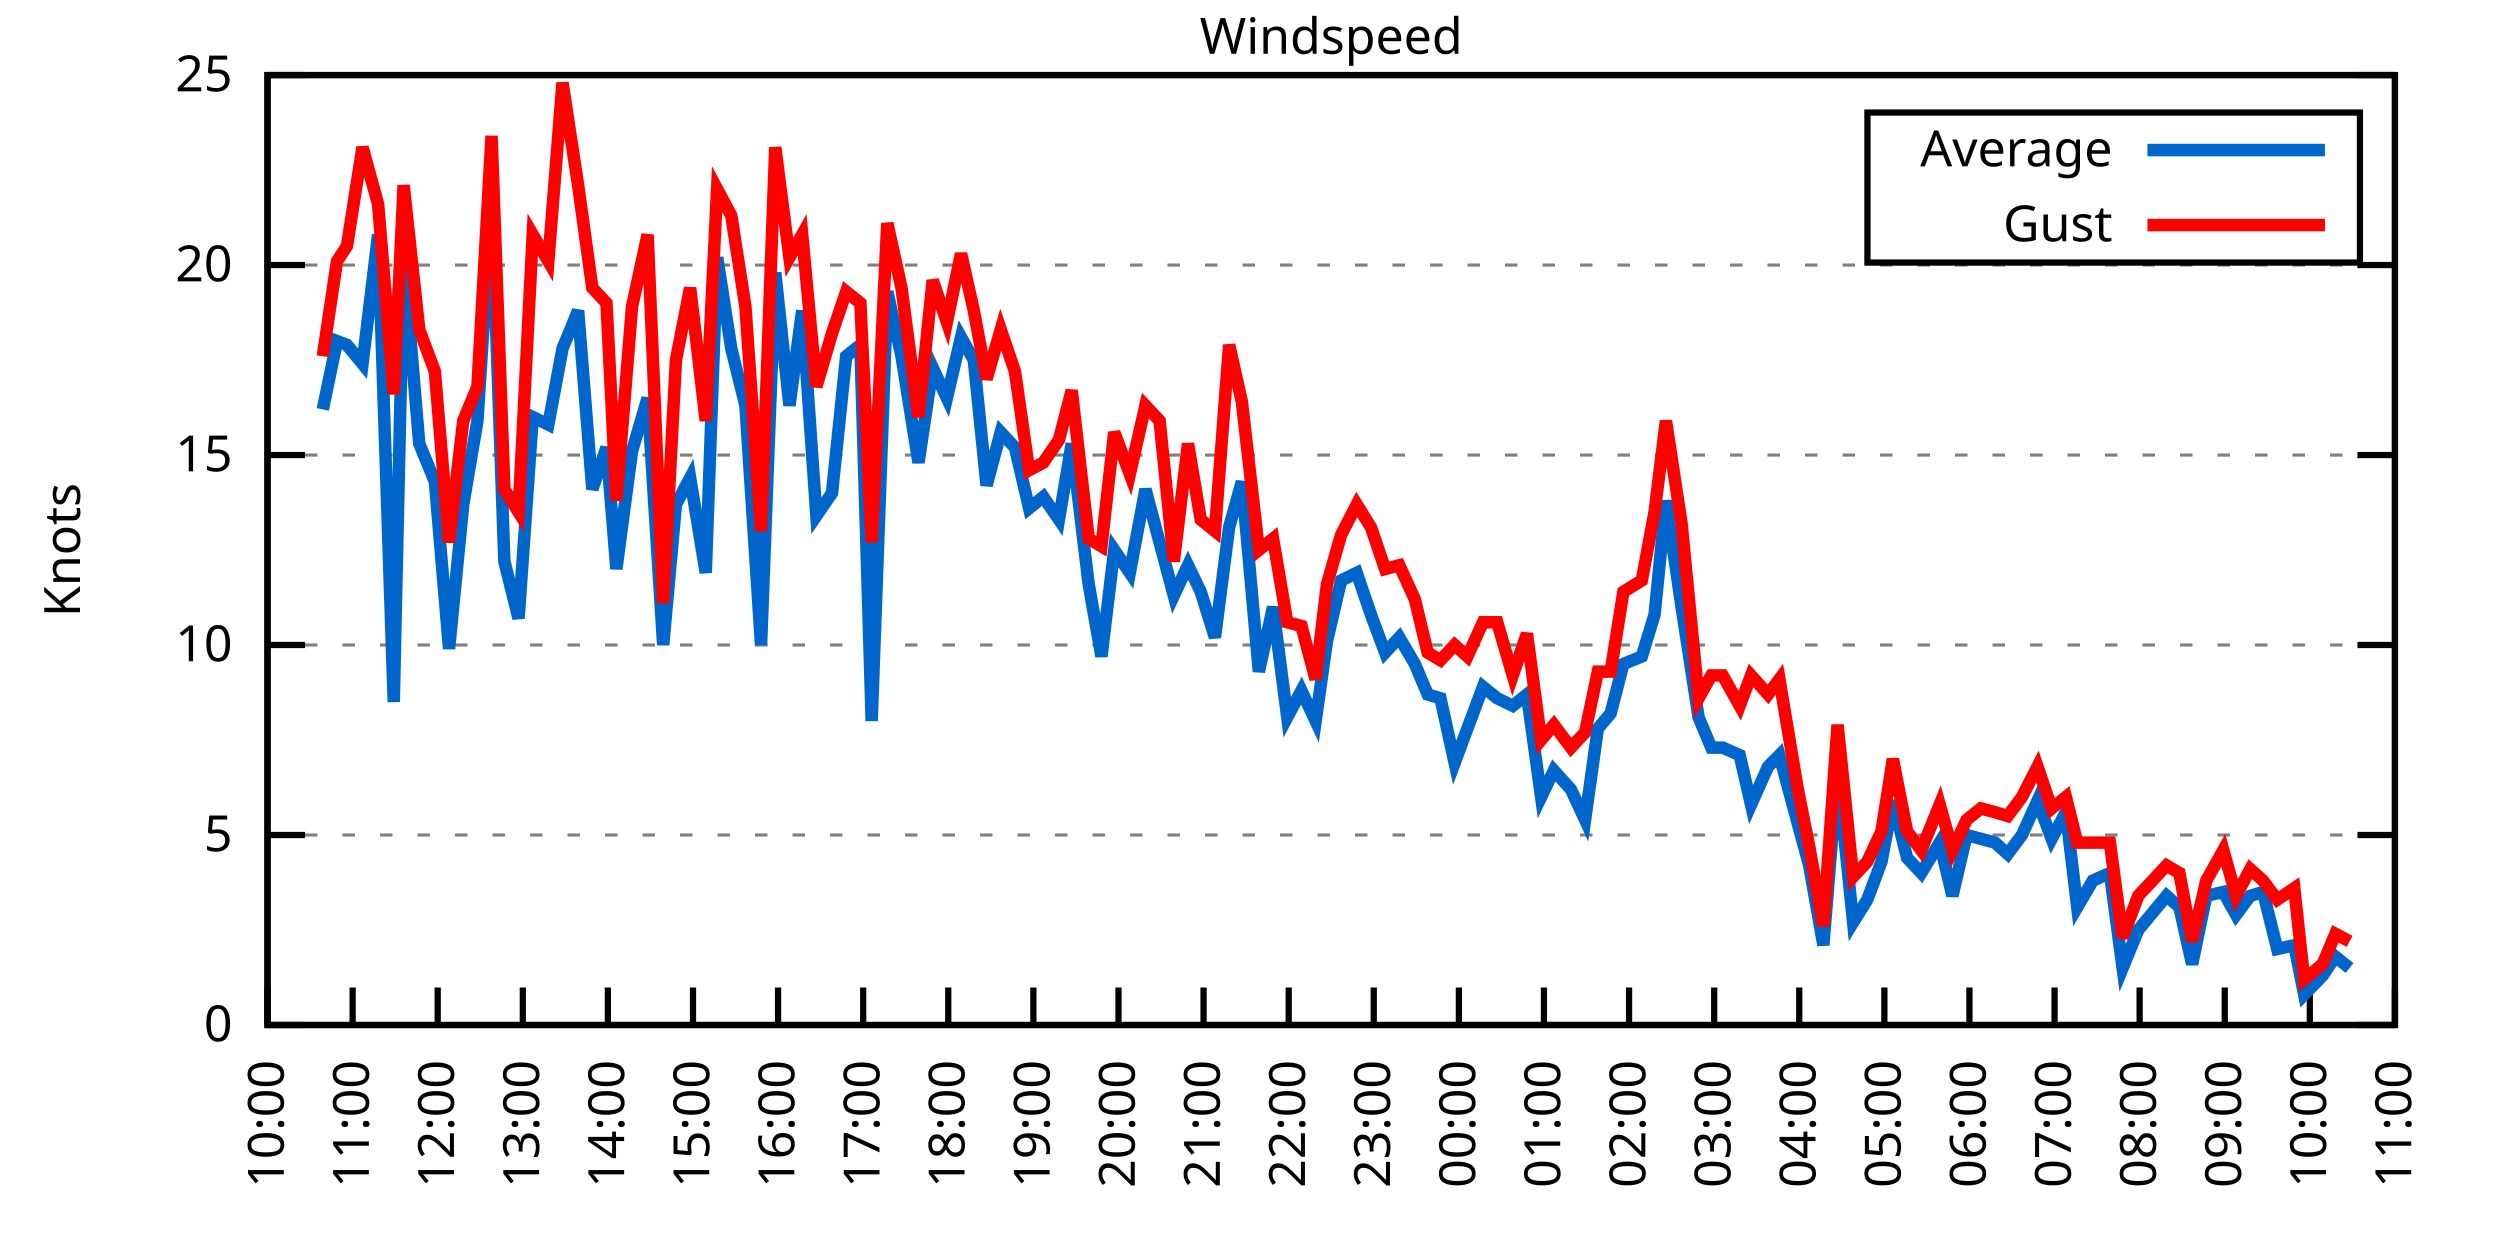
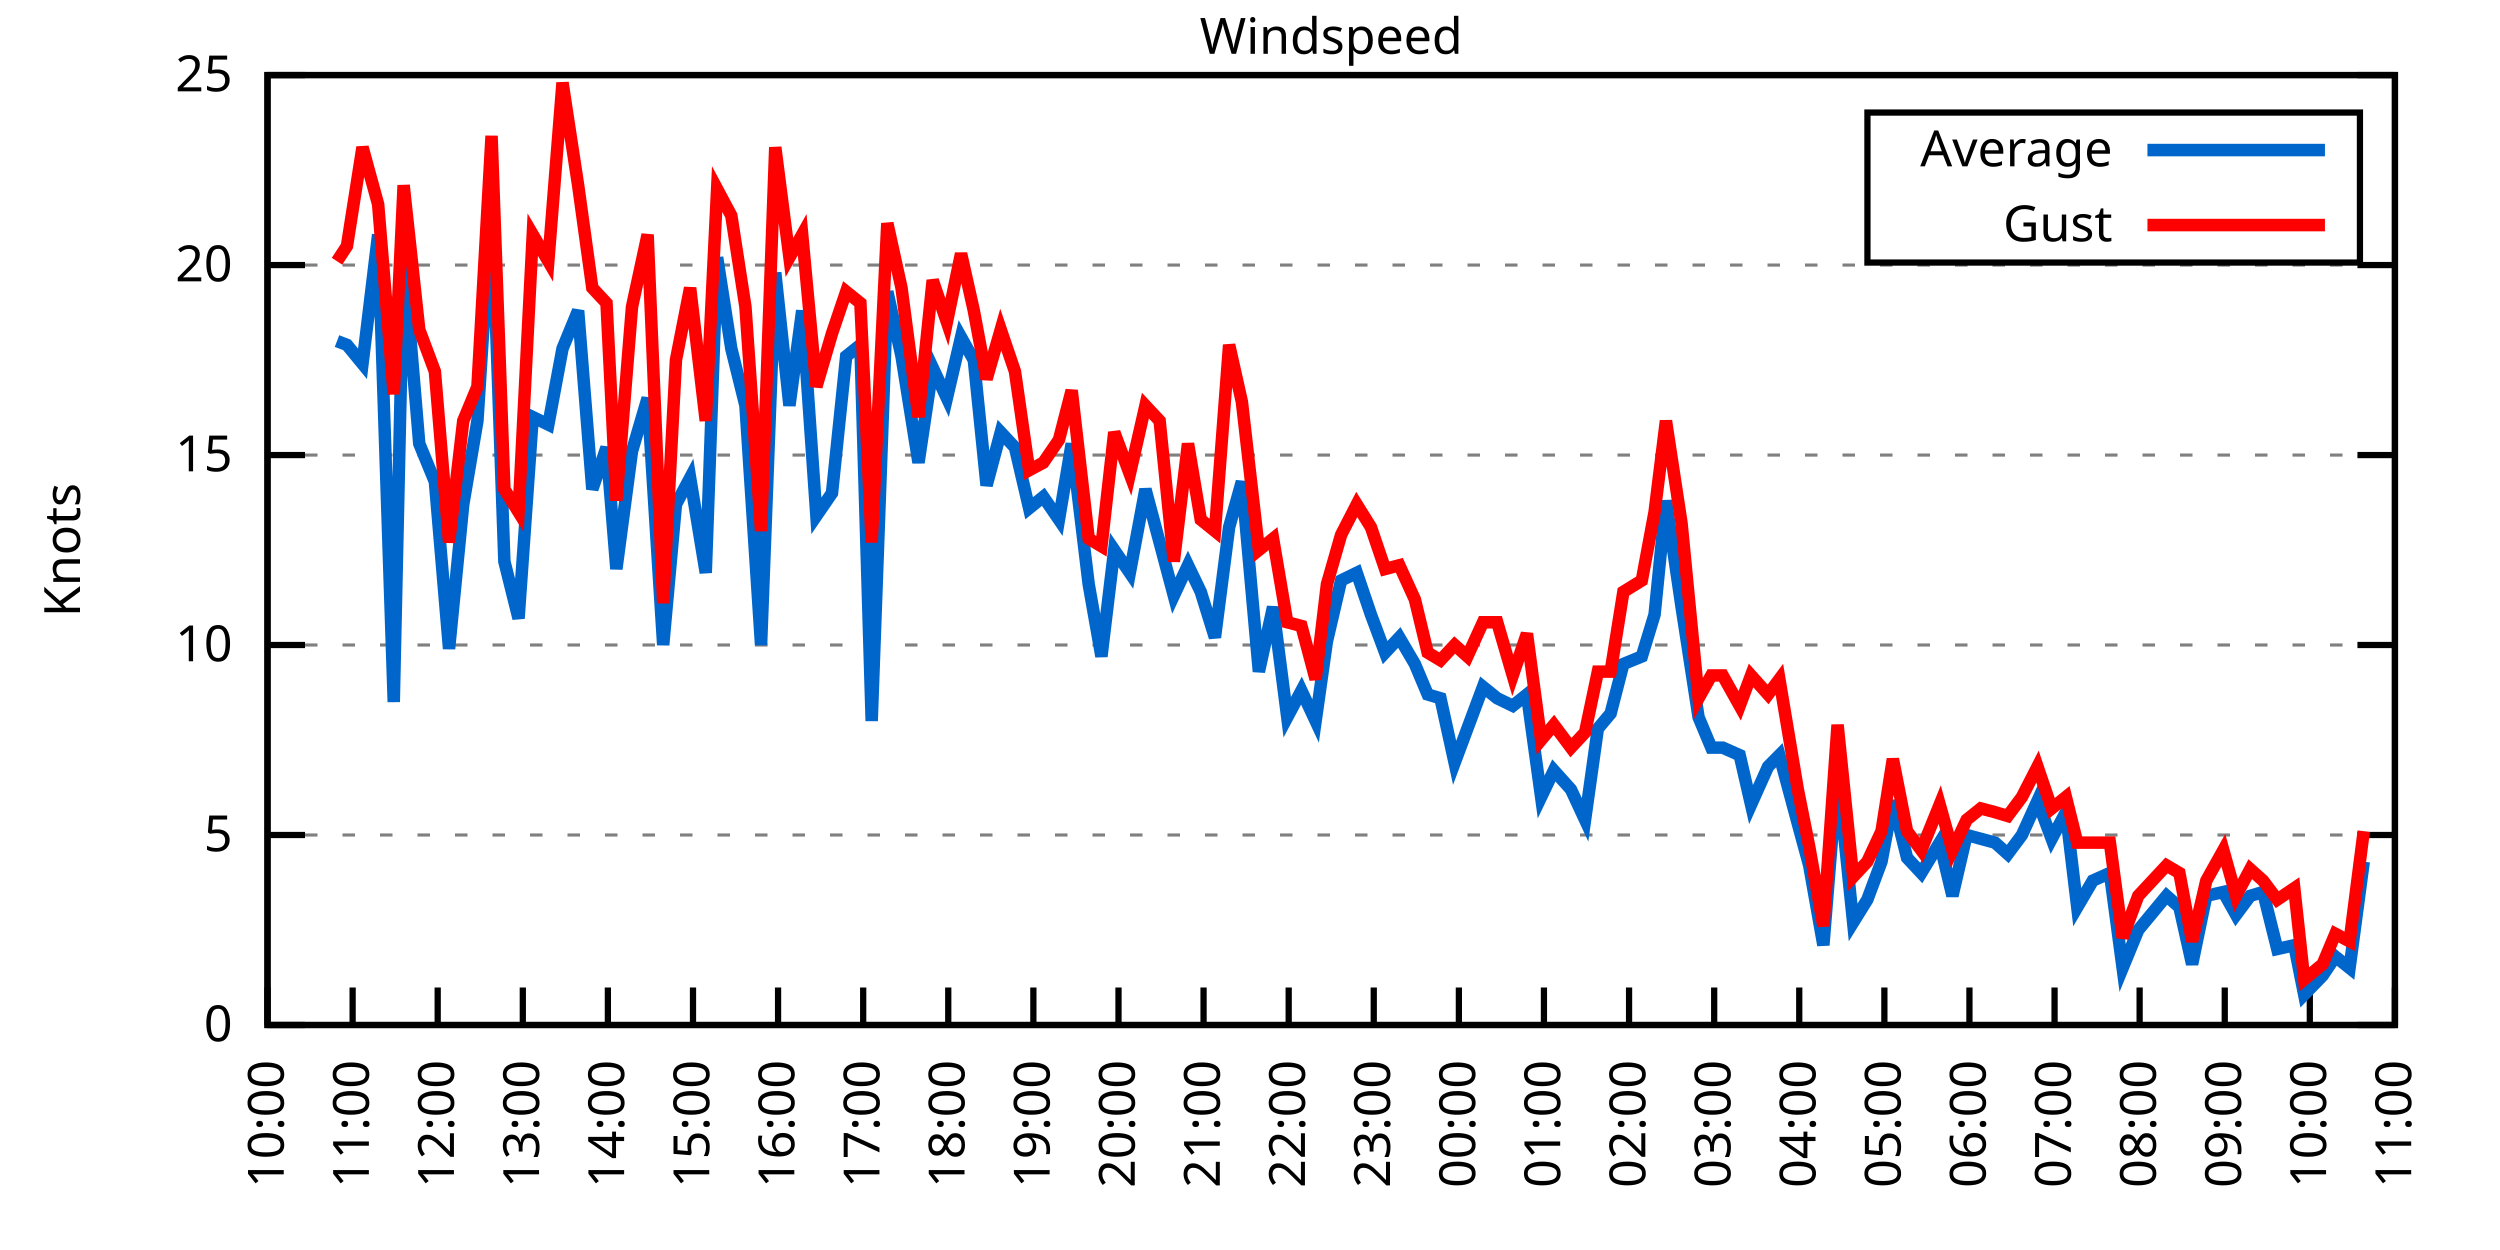
<svg xmlns="http://www.w3.org/2000/svg" xmlns:xlink="http://www.w3.org/1999/xlink" width="400" height="200" viewBox="0 0 400 200">
  <g id="gnuplot_canvas">
    <rect x="0" y="0" width="400" height="200" fill="none" />
    <defs>
      <circle id="gpDot" r="0.5" stroke-width="0.5" stroke="currentColor" />
      <path id="gpPt0" stroke-width="0.333" stroke="currentColor" d="M-1,0 h2 M0,-1 v2" />
      <path id="gpPt1" stroke-width="0.333" stroke="currentColor" d="M-1,-1 L1,1 M1,-1 L-1,1" />
      <path id="gpPt2" stroke-width="0.333" stroke="currentColor" d="M-1,0 L1,0 M0,-1 L0,1 M-1,-1 L1,1 M-1,1 L1,-1" />
      <rect id="gpPt3" stroke-width="0.333" stroke="currentColor" x="-1" y="-1" width="2" height="2" />
      <rect id="gpPt4" stroke-width="0.333" stroke="currentColor" fill="currentColor" x="-1" y="-1" width="2" height="2" />
      <circle id="gpPt5" stroke-width="0.333" stroke="currentColor" cx="0" cy="0" r="1" />
      <use xlink:href="#gpPt5" id="gpPt6" fill="currentColor" stroke="none" />
      <path id="gpPt7" stroke-width="0.333" stroke="currentColor" d="M0,-1.33 L-1.33,0.67 L1.33,0.67 z" />
      <use xlink:href="#gpPt7" id="gpPt8" fill="currentColor" stroke="none" />
      <use xlink:href="#gpPt7" id="gpPt9" stroke="currentColor" transform="rotate(180)" />
      <use xlink:href="#gpPt9" id="gpPt10" fill="currentColor" stroke="none" />
      <use xlink:href="#gpPt3" id="gpPt11" stroke="currentColor" transform="rotate(45)" />
      <use xlink:href="#gpPt11" id="gpPt12" fill="currentColor" stroke="none" />
      <path id="gpPt13" stroke-width="0.333" stroke="currentColor" d="M0,1.330 L1.265,0.411 L0.782,-1.067 L-0.782,-1.076 L-1.265,0.411 z" />
      <use xlink:href="#gpPt13" id="gpPt14" fill="currentColor" stroke="none" />
      <filter id="textbox" filterUnits="objectBoundingBox" x="0" y="0" height="1" width="1">
        <feFlood flood-color="white" flood-opacity="1" result="bgnd" />
        <feComposite in="SourceGraphic" in2="bgnd" operator="atop" />
      </filter>
      <filter id="greybox" filterUnits="objectBoundingBox" x="0" y="0" height="1" width="1">
        <feFlood flood-color="lightgrey" flood-opacity="1" result="grey" />
        <feComposite in="SourceGraphic" in2="grey" operator="atop" />
      </filter>
    </defs>
    <g fill="none" color="white" stroke="currentColor" stroke-width="1.00" stroke-linecap="butt" stroke-linejoin="miter">
</g>
    <g fill="none" color="black" stroke="currentColor" stroke-width="1.00" stroke-linecap="butt" stroke-linejoin="miter">
      <g stroke="none" shape-rendering="crispEdges">
        <polygon fill="rgb(255, 255, 255)" points="42.80,164.00 383.18,164.00 383.18,12.02 42.80,12.02 " />
      </g>
    </g>
    <g fill="none" color="black" stroke="currentColor" stroke-width="1.00" stroke-linecap="butt" stroke-linejoin="miter">
</g>
    <g fill="none" color="black" stroke="black" stroke-width="0.50" stroke-linecap="butt" stroke-linejoin="miter">
</g>
    <g fill="none" color="gray" stroke="currentColor" stroke-width="0.50" stroke-linecap="butt" stroke-linejoin="miter">
      <path stroke="gray" stroke-dasharray="2,4" class="gridline" d="M42.80,164.00 L383.19,164.00  " />
    </g>
    <g fill="none" color="gray" stroke="gray" stroke-width="1.00" stroke-linecap="butt" stroke-linejoin="miter">
</g>
    <g fill="none" color="black" stroke="currentColor" stroke-width="1.00" stroke-linecap="butt" stroke-linejoin="miter">
      <path stroke="black" d="M42.80,164.00 L48.80,164.00 M383.19,164.00 L377.19,164.00  " />
      <g transform="translate(37.20,166.60)" stroke="none" fill="black" font-family="Sans" font-size="8.00" text-anchor="end">
        <text>
          <tspan font-family="Sans"> 0</tspan>
        </text>
      </g>
    </g>
    <g fill="none" color="black" stroke="currentColor" stroke-width="1.00" stroke-linecap="butt" stroke-linejoin="miter">
</g>
    <g fill="none" color="black" stroke="black" stroke-width="0.50" stroke-linecap="butt" stroke-linejoin="miter">
</g>
    <g fill="none" color="gray" stroke="currentColor" stroke-width="0.50" stroke-linecap="butt" stroke-linejoin="miter">
      <path stroke="gray" stroke-dasharray="2,4" class="gridline" d="M42.80,133.60 L383.19,133.60  " />
    </g>
    <g fill="none" color="gray" stroke="gray" stroke-width="1.00" stroke-linecap="butt" stroke-linejoin="miter">
</g>
    <g fill="none" color="black" stroke="currentColor" stroke-width="1.00" stroke-linecap="butt" stroke-linejoin="miter">
      <path stroke="black" d="M42.80,133.60 L48.80,133.60 M383.19,133.60 L377.19,133.60  " />
      <g transform="translate(37.20,136.20)" stroke="none" fill="black" font-family="Sans" font-size="8.00" text-anchor="end">
        <text>
          <tspan font-family="Sans"> 5</tspan>
        </text>
      </g>
    </g>
    <g fill="none" color="black" stroke="currentColor" stroke-width="1.00" stroke-linecap="butt" stroke-linejoin="miter">
</g>
    <g fill="none" color="black" stroke="black" stroke-width="0.50" stroke-linecap="butt" stroke-linejoin="miter">
</g>
    <g fill="none" color="gray" stroke="currentColor" stroke-width="0.50" stroke-linecap="butt" stroke-linejoin="miter">
      <path stroke="gray" stroke-dasharray="2,4" class="gridline" d="M42.80,103.20 L383.19,103.20  " />
    </g>
    <g fill="none" color="gray" stroke="gray" stroke-width="1.00" stroke-linecap="butt" stroke-linejoin="miter">
</g>
    <g fill="none" color="black" stroke="currentColor" stroke-width="1.00" stroke-linecap="butt" stroke-linejoin="miter">
      <path stroke="black" d="M42.80,103.20 L48.80,103.20 M383.19,103.20 L377.19,103.20  " />
      <g transform="translate(37.20,105.80)" stroke="none" fill="black" font-family="Sans" font-size="8.00" text-anchor="end">
        <text>
          <tspan font-family="Sans"> 10</tspan>
        </text>
      </g>
    </g>
    <g fill="none" color="black" stroke="currentColor" stroke-width="1.00" stroke-linecap="butt" stroke-linejoin="miter">
</g>
    <g fill="none" color="black" stroke="black" stroke-width="0.50" stroke-linecap="butt" stroke-linejoin="miter">
</g>
    <g fill="none" color="gray" stroke="currentColor" stroke-width="0.50" stroke-linecap="butt" stroke-linejoin="miter">
      <path stroke="gray" stroke-dasharray="2,4" class="gridline" d="M42.80,72.81 L383.19,72.81  " />
    </g>
    <g fill="none" color="gray" stroke="gray" stroke-width="1.00" stroke-linecap="butt" stroke-linejoin="miter">
</g>
    <g fill="none" color="black" stroke="currentColor" stroke-width="1.00" stroke-linecap="butt" stroke-linejoin="miter">
      <path stroke="black" d="M42.80,72.81 L48.80,72.81 M383.19,72.81 L377.19,72.81  " />
      <g transform="translate(37.20,75.41)" stroke="none" fill="black" font-family="Sans" font-size="8.00" text-anchor="end">
        <text>
          <tspan font-family="Sans"> 15</tspan>
        </text>
      </g>
    </g>
    <g fill="none" color="black" stroke="currentColor" stroke-width="1.00" stroke-linecap="butt" stroke-linejoin="miter">
</g>
    <g fill="none" color="black" stroke="black" stroke-width="0.50" stroke-linecap="butt" stroke-linejoin="miter">
</g>
    <g fill="none" color="gray" stroke="currentColor" stroke-width="0.50" stroke-linecap="butt" stroke-linejoin="miter">
      <path stroke="gray" stroke-dasharray="2,4" class="gridline" d="M42.80,42.41 L383.19,42.41  " />
    </g>
    <g fill="none" color="gray" stroke="gray" stroke-width="1.00" stroke-linecap="butt" stroke-linejoin="miter">
</g>
    <g fill="none" color="black" stroke="currentColor" stroke-width="1.00" stroke-linecap="butt" stroke-linejoin="miter">
      <path stroke="black" d="M42.80,42.41 L48.80,42.41 M383.19,42.41 L377.19,42.41  " />
      <g transform="translate(37.20,45.01)" stroke="none" fill="black" font-family="Sans" font-size="8.00" text-anchor="end">
        <text>
          <tspan font-family="Sans"> 20</tspan>
        </text>
      </g>
    </g>
    <g fill="none" color="black" stroke="currentColor" stroke-width="1.00" stroke-linecap="butt" stroke-linejoin="miter">
</g>
    <g fill="none" color="black" stroke="black" stroke-width="0.50" stroke-linecap="butt" stroke-linejoin="miter">
</g>
    <g fill="none" color="gray" stroke="currentColor" stroke-width="0.50" stroke-linecap="butt" stroke-linejoin="miter">
      <path stroke="gray" stroke-dasharray="2,4" class="gridline" d="M42.80,12.01 L383.19,12.01  " />
    </g>
    <g fill="none" color="gray" stroke="gray" stroke-width="1.00" stroke-linecap="butt" stroke-linejoin="miter">
</g>
    <g fill="none" color="black" stroke="currentColor" stroke-width="1.00" stroke-linecap="butt" stroke-linejoin="miter">
      <path stroke="black" d="M42.80,12.01 L48.80,12.01 M383.19,12.01 L377.19,12.01  " />
      <g transform="translate(37.20,14.61)" stroke="none" fill="black" font-family="Sans" font-size="8.00" text-anchor="end">
        <text>
          <tspan font-family="Sans"> 25</tspan>
        </text>
      </g>
    </g>
    <g fill="none" color="black" stroke="currentColor" stroke-width="1.00" stroke-linecap="butt" stroke-linejoin="miter">
      <path stroke="black" d="M42.80,164.00 L42.80,158.00  " />
      <g transform="translate(45.40,169.60) rotate(270.00)" stroke="none" fill="black" font-family="Sans" font-size="8.00" text-anchor="end">
        <text>
          <tspan font-family="Sans">10:00</tspan>
        </text>
      </g>
    </g>
    <g fill="none" color="black" stroke="currentColor" stroke-width="1.00" stroke-linecap="butt" stroke-linejoin="miter">
      <path stroke="black" d="M56.42,164.00 L56.42,158.00  " />
      <g transform="translate(59.02,169.60) rotate(270.00)" stroke="none" fill="black" font-family="Sans" font-size="8.00" text-anchor="end">
        <text>
          <tspan font-family="Sans">11:00</tspan>
        </text>
      </g>
    </g>
    <g fill="none" color="black" stroke="currentColor" stroke-width="1.00" stroke-linecap="butt" stroke-linejoin="miter">
      <path stroke="black" d="M70.03,164.00 L70.03,158.00  " />
      <g transform="translate(72.63,169.60) rotate(270.00)" stroke="none" fill="black" font-family="Sans" font-size="8.00" text-anchor="end">
        <text>
          <tspan font-family="Sans">12:00</tspan>
        </text>
      </g>
    </g>
    <g fill="none" color="black" stroke="currentColor" stroke-width="1.00" stroke-linecap="butt" stroke-linejoin="miter">
      <path stroke="black" d="M83.65,164.00 L83.65,158.00  " />
      <g transform="translate(86.25,169.60) rotate(270.00)" stroke="none" fill="black" font-family="Sans" font-size="8.00" text-anchor="end">
        <text>
          <tspan font-family="Sans">13:00</tspan>
        </text>
      </g>
    </g>
    <g fill="none" color="black" stroke="currentColor" stroke-width="1.00" stroke-linecap="butt" stroke-linejoin="miter">
      <path stroke="black" d="M97.26,164.00 L97.26,158.00  " />
      <g transform="translate(99.86,169.60) rotate(270.00)" stroke="none" fill="black" font-family="Sans" font-size="8.00" text-anchor="end">
        <text>
          <tspan font-family="Sans">14:00</tspan>
        </text>
      </g>
    </g>
    <g fill="none" color="black" stroke="currentColor" stroke-width="1.00" stroke-linecap="butt" stroke-linejoin="miter">
      <path stroke="black" d="M110.88,164.00 L110.88,158.00  " />
      <g transform="translate(113.48,169.60) rotate(270.00)" stroke="none" fill="black" font-family="Sans" font-size="8.00" text-anchor="end">
        <text>
          <tspan font-family="Sans">15:00</tspan>
        </text>
      </g>
    </g>
    <g fill="none" color="black" stroke="currentColor" stroke-width="1.00" stroke-linecap="butt" stroke-linejoin="miter">
      <path stroke="black" d="M124.49,164.00 L124.49,158.00  " />
      <g transform="translate(127.09,169.60) rotate(270.00)" stroke="none" fill="black" font-family="Sans" font-size="8.00" text-anchor="end">
        <text>
          <tspan font-family="Sans">16:00</tspan>
        </text>
      </g>
    </g>
    <g fill="none" color="black" stroke="currentColor" stroke-width="1.00" stroke-linecap="butt" stroke-linejoin="miter">
      <path stroke="black" d="M138.11,164.00 L138.11,158.00  " />
      <g transform="translate(140.71,169.60) rotate(270.00)" stroke="none" fill="black" font-family="Sans" font-size="8.00" text-anchor="end">
        <text>
          <tspan font-family="Sans">17:00</tspan>
        </text>
      </g>
    </g>
    <g fill="none" color="black" stroke="currentColor" stroke-width="1.00" stroke-linecap="butt" stroke-linejoin="miter">
      <path stroke="black" d="M151.72,164.00 L151.72,158.00  " />
      <g transform="translate(154.32,169.60) rotate(270.00)" stroke="none" fill="black" font-family="Sans" font-size="8.00" text-anchor="end">
        <text>
          <tspan font-family="Sans">18:00</tspan>
        </text>
      </g>
    </g>
    <g fill="none" color="black" stroke="currentColor" stroke-width="1.00" stroke-linecap="butt" stroke-linejoin="miter">
      <path stroke="black" d="M165.34,164.00 L165.34,158.00  " />
      <g transform="translate(167.94,169.60) rotate(270.00)" stroke="none" fill="black" font-family="Sans" font-size="8.00" text-anchor="end">
        <text>
          <tspan font-family="Sans">19:00</tspan>
        </text>
      </g>
    </g>
    <g fill="none" color="black" stroke="currentColor" stroke-width="1.00" stroke-linecap="butt" stroke-linejoin="miter">
      <path stroke="black" d="M178.96,164.00 L178.96,158.00  " />
      <g transform="translate(181.56,169.60) rotate(270.00)" stroke="none" fill="black" font-family="Sans" font-size="8.00" text-anchor="end">
        <text>
          <tspan font-family="Sans">20:00</tspan>
        </text>
      </g>
    </g>
    <g fill="none" color="black" stroke="currentColor" stroke-width="1.00" stroke-linecap="butt" stroke-linejoin="miter">
      <path stroke="black" d="M192.57,164.00 L192.57,158.00  " />
      <g transform="translate(195.17,169.60) rotate(270.00)" stroke="none" fill="black" font-family="Sans" font-size="8.00" text-anchor="end">
        <text>
          <tspan font-family="Sans">21:00</tspan>
        </text>
      </g>
    </g>
    <g fill="none" color="black" stroke="currentColor" stroke-width="1.00" stroke-linecap="butt" stroke-linejoin="miter">
      <path stroke="black" d="M206.19,164.00 L206.19,158.00  " />
      <g transform="translate(208.79,169.60) rotate(270.00)" stroke="none" fill="black" font-family="Sans" font-size="8.00" text-anchor="end">
        <text>
          <tspan font-family="Sans">22:00</tspan>
        </text>
      </g>
    </g>
    <g fill="none" color="black" stroke="currentColor" stroke-width="1.00" stroke-linecap="butt" stroke-linejoin="miter">
      <path stroke="black" d="M219.80,164.00 L219.80,158.00  " />
      <g transform="translate(222.40,169.60) rotate(270.00)" stroke="none" fill="black" font-family="Sans" font-size="8.00" text-anchor="end">
        <text>
          <tspan font-family="Sans">23:00</tspan>
        </text>
      </g>
    </g>
    <g fill="none" color="black" stroke="currentColor" stroke-width="1.00" stroke-linecap="butt" stroke-linejoin="miter">
      <path stroke="black" d="M233.42,164.00 L233.42,158.00  " />
      <g transform="translate(236.02,169.60) rotate(270.00)" stroke="none" fill="black" font-family="Sans" font-size="8.00" text-anchor="end">
        <text>
          <tspan font-family="Sans">00:00</tspan>
        </text>
      </g>
    </g>
    <g fill="none" color="black" stroke="currentColor" stroke-width="1.00" stroke-linecap="butt" stroke-linejoin="miter">
      <path stroke="black" d="M247.03,164.00 L247.03,158.00  " />
      <g transform="translate(249.63,169.60) rotate(270.00)" stroke="none" fill="black" font-family="Sans" font-size="8.00" text-anchor="end">
        <text>
          <tspan font-family="Sans">01:00</tspan>
        </text>
      </g>
    </g>
    <g fill="none" color="black" stroke="currentColor" stroke-width="1.00" stroke-linecap="butt" stroke-linejoin="miter">
      <path stroke="black" d="M260.65,164.00 L260.65,158.00  " />
      <g transform="translate(263.25,169.60) rotate(270.00)" stroke="none" fill="black" font-family="Sans" font-size="8.00" text-anchor="end">
        <text>
          <tspan font-family="Sans">02:00</tspan>
        </text>
      </g>
    </g>
    <g fill="none" color="black" stroke="currentColor" stroke-width="1.00" stroke-linecap="butt" stroke-linejoin="miter">
      <path stroke="black" d="M274.27,164.00 L274.27,158.00  " />
      <g transform="translate(276.87,169.60) rotate(270.00)" stroke="none" fill="black" font-family="Sans" font-size="8.00" text-anchor="end">
        <text>
          <tspan font-family="Sans">03:00</tspan>
        </text>
      </g>
    </g>
    <g fill="none" color="black" stroke="currentColor" stroke-width="1.00" stroke-linecap="butt" stroke-linejoin="miter">
      <path stroke="black" d="M287.88,164.00 L287.88,158.00  " />
      <g transform="translate(290.48,169.60) rotate(270.00)" stroke="none" fill="black" font-family="Sans" font-size="8.00" text-anchor="end">
        <text>
          <tspan font-family="Sans">04:00</tspan>
        </text>
      </g>
    </g>
    <g fill="none" color="black" stroke="currentColor" stroke-width="1.00" stroke-linecap="butt" stroke-linejoin="miter">
      <path stroke="black" d="M301.50,164.00 L301.50,158.00  " />
      <g transform="translate(304.10,169.60) rotate(270.00)" stroke="none" fill="black" font-family="Sans" font-size="8.00" text-anchor="end">
        <text>
          <tspan font-family="Sans">05:00</tspan>
        </text>
      </g>
    </g>
    <g fill="none" color="black" stroke="currentColor" stroke-width="1.00" stroke-linecap="butt" stroke-linejoin="miter">
      <path stroke="black" d="M315.11,164.00 L315.11,158.00  " />
      <g transform="translate(317.71,169.60) rotate(270.00)" stroke="none" fill="black" font-family="Sans" font-size="8.00" text-anchor="end">
        <text>
          <tspan font-family="Sans">06:00</tspan>
        </text>
      </g>
    </g>
    <g fill="none" color="black" stroke="currentColor" stroke-width="1.00" stroke-linecap="butt" stroke-linejoin="miter">
      <path stroke="black" d="M328.73,164.00 L328.73,158.00  " />
      <g transform="translate(331.33,169.60) rotate(270.00)" stroke="none" fill="black" font-family="Sans" font-size="8.00" text-anchor="end">
        <text>
          <tspan font-family="Sans">07:00</tspan>
        </text>
      </g>
    </g>
    <g fill="none" color="black" stroke="currentColor" stroke-width="1.00" stroke-linecap="butt" stroke-linejoin="miter">
      <path stroke="black" d="M342.34,164.00 L342.34,158.00  " />
      <g transform="translate(344.94,169.60) rotate(270.00)" stroke="none" fill="black" font-family="Sans" font-size="8.00" text-anchor="end">
        <text>
          <tspan font-family="Sans">08:00</tspan>
        </text>
      </g>
    </g>
    <g fill="none" color="black" stroke="currentColor" stroke-width="1.00" stroke-linecap="butt" stroke-linejoin="miter">
      <path stroke="black" d="M355.96,164.00 L355.96,158.00  " />
      <g transform="translate(358.56,169.60) rotate(270.00)" stroke="none" fill="black" font-family="Sans" font-size="8.00" text-anchor="end">
        <text>
          <tspan font-family="Sans">09:00</tspan>
        </text>
      </g>
    </g>
    <g fill="none" color="black" stroke="currentColor" stroke-width="1.00" stroke-linecap="butt" stroke-linejoin="miter">
      <path stroke="black" d="M369.57,164.00 L369.57,158.00  " />
      <g transform="translate(372.17,169.60) rotate(270.00)" stroke="none" fill="black" font-family="Sans" font-size="8.00" text-anchor="end">
        <text>
          <tspan font-family="Sans">10:00</tspan>
        </text>
      </g>
    </g>
    <g fill="none" color="black" stroke="currentColor" stroke-width="1.00" stroke-linecap="butt" stroke-linejoin="miter">
      <path stroke="black" d="M383.19,164.00 L383.19,158.00  " />
      <g transform="translate(385.79,169.60) rotate(270.00)" stroke="none" fill="black" font-family="Sans" font-size="8.00" text-anchor="end">
        <text>
          <tspan font-family="Sans">11:00</tspan>
        </text>
      </g>
    </g>
    <g fill="none" color="black" stroke="currentColor" stroke-width="1.00" stroke-linecap="butt" stroke-linejoin="miter">
</g>
    <g fill="none" color="black" stroke="currentColor" stroke-width="1.00" stroke-linecap="butt" stroke-linejoin="miter">
      <path stroke="black" d="M42.80,12.01 L42.80,164.00 L383.19,164.00 L383.19,12.01 L42.80,12.01 Z  " />
    </g>
    <g fill="none" color="black" stroke="currentColor" stroke-width="1.00" stroke-linecap="butt" stroke-linejoin="miter">
</g>
    <g fill="none" color="black" stroke="currentColor" stroke-width="1.00" stroke-linecap="butt" stroke-linejoin="miter">
      <path stroke="black" d="M298.79,42.01 L298.79,18.01 L377.59,18.01 L377.59,42.01 L298.79,42.01 Z  " />
    </g>
    <g id="Windspeed_plot_1">
      <g fill="none" color="white" stroke="black" stroke-width="2.00" stroke-linecap="butt" stroke-linejoin="miter">
</g>
      <g fill="none" color="black" stroke="currentColor" stroke-width="2.00" stroke-linecap="butt" stroke-linejoin="miter">
        <g transform="translate(337.99,26.61)" stroke="none" fill="black" font-family="Sans" font-size="8.00" text-anchor="end">
          <text>
            <tspan font-family="Sans">Average</tspan>
          </text>
        </g>
      </g>
      <g fill="none" color="black" stroke="currentColor" stroke-width="2.00" stroke-linecap="butt" stroke-linejoin="miter">
-         <path stroke="rgb(  0, 102, 204)" d="M343.59,24.01 L371.99,24.01 M51.65,65.51 L53.92,54.57 L55.51,55.18 L58.00,58.21 L60.50,37.54 L63.00,112.32   L64.58,41.19 L67.08,70.98 L69.58,77.06 L71.85,103.81 L74.12,80.71 L76.39,67.33 L78.65,32.07 L80.70,89.83   L82.97,98.95 L85.24,66.73 L87.73,67.94 L90.00,55.78 L92.50,49.70 L94.77,78.28 L97.04,71.59 L98.62,91.04   L101.12,72.20 L103.62,63.69 L106.11,103.20 L108.15,80.71 L110.42,76.45 L112.92,91.65 L114.74,41.19 L117.01,55.78   L119.27,64.90 L121.77,103.20 L124.04,43.62 L126.31,64.90 L128.35,49.70 L130.62,82.53 L133.12,78.89 L135.39,57.00   L137.66,55.18 L139.47,115.36 L141.97,46.66 L144.24,57.00 L146.96,74.02 L149.23,58.82 L151.50,63.69 L153.77,53.96   L155.81,57.61 L157.85,77.67 L160.12,69.16 L162.39,71.59 L164.66,81.32 L166.93,79.49 L169.43,83.14 L171.47,70.98   L174.19,93.48 L176.23,105.03 L178.28,88.00 L180.77,91.65 L183.27,78.28 L185.54,86.79 L187.81,95.30 L190.08,90.44   L192.12,94.69 L194.39,101.99 L196.66,84.36 L198.70,77.06 L201.42,107.46 L203.69,97.12 L205.96,114.76 L208.23,110.50   L210.50,115.36 L212.31,102.60 L214.58,92.87 L217.08,91.65 L219.35,98.34 L221.62,104.42 L223.89,101.99 L226.38,106.24   L228.43,111.11 L230.47,111.72 L232.74,122.05 L234.78,116.58 L237.28,109.89 L239.55,111.72 L242.04,112.93 L244.31,111.11   L246.58,127.52 L248.62,123.27 L251.35,126.31 L253.61,131.17 L255.66,116.58 L257.70,114.15 L259.74,106.24 L262.69,105.03   L264.73,98.34 L266.55,80.10 L269.05,97.12 L271.77,114.76 L273.81,119.62 L275.63,119.62 L278.35,120.83 L280.17,128.74   L282.89,122.66 L284.70,120.83 L287.65,131.78 L289.47,138.47 L291.74,151.23 L294.01,123.27 L296.50,147.59 L298.77,143.94   L301.04,137.86 L302.86,128.13 L305.13,137.25 L307.40,139.68 L310.35,134.82 L312.39,143.33 L314.66,133.60 L316.93,134.21   L319.20,134.82 L321.24,136.64 L323.51,133.60 L326.00,128.13 L328.27,134.21 L330.54,129.95 L332.36,145.15 L334.85,140.90   L337.58,139.68 L339.62,154.88 L342.12,148.80 L346.65,143.33 L348.70,145.15 L350.74,154.27 L353.01,143.33 L355.73,142.72   L357.77,146.37 L360.04,143.33 L362.09,142.72 L364.36,151.84 L367.08,151.23 L368.67,159.14 L371.62,156.10 L373.66,153.06   L375.93,154.88  " />
+         <path stroke="rgb(  0, 102, 204)" d="M343.59,24.01 L371.99,24.01 M53.92,54.57 L55.51,55.18 L58.00,58.21 L60.50,37.54 L63.00,112.32 L64.58,41.19   L67.08,70.98 L69.58,77.06 L71.85,103.81 L74.12,80.71 L76.39,67.33 L78.65,32.07 L80.70,89.83 L82.97,98.95   L85.24,66.73 L87.73,67.94 L90.00,55.78 L92.50,49.70 L94.77,78.28 L97.04,71.59 L98.62,91.04 L101.12,72.20   L103.62,63.69 L106.11,103.20 L108.15,80.71 L110.42,76.45 L112.92,91.65 L114.74,41.19 L117.01,55.78 L119.27,64.90   L121.77,103.20 L124.04,43.62 L126.31,64.90 L128.35,49.70 L130.62,82.53 L133.12,78.89 L135.39,57.00 L137.66,55.18   L139.47,115.36 L141.97,46.66 L144.24,57.00 L146.96,74.02 L149.23,58.82 L151.50,63.69 L153.77,53.96 L155.81,57.61   L157.85,77.67 L160.12,69.16 L162.39,71.59 L164.66,81.32 L166.93,79.49 L169.43,83.14 L171.47,70.98 L174.19,93.48   L176.23,105.03 L178.28,88.00 L180.77,91.65 L183.27,78.28 L185.54,86.79 L187.81,95.30 L190.08,90.44 L192.12,94.69   L194.39,101.99 L196.66,84.36 L198.70,77.06 L201.42,107.46 L203.69,97.12 L205.96,114.76 L208.23,110.50 L210.50,115.36   L212.31,102.60 L214.58,92.87 L217.08,91.65 L219.35,98.34 L221.62,104.42 L223.89,101.99 L226.38,106.24 L228.43,111.11   L230.47,111.72 L232.74,122.05 L234.78,116.58 L237.28,109.89 L239.55,111.72 L242.04,112.93 L244.31,111.11 L246.58,127.52   L248.62,123.27 L251.35,126.31 L253.61,131.17 L255.66,116.58 L257.70,114.15 L259.74,106.24 L262.69,105.03 L264.73,98.34   L266.55,80.10 L269.05,97.12 L271.77,114.76 L273.81,119.62 L275.63,119.62 L278.35,120.83 L280.17,128.74 L282.89,122.66   L284.70,120.83 L287.65,131.78 L289.47,138.47 L291.74,151.23 L294.01,123.27 L296.50,147.59 L298.77,143.94 L301.04,137.86   L302.86,128.13 L305.13,137.25 L307.40,139.68 L310.35,134.82 L312.39,143.33 L314.66,133.60 L316.93,134.21 L319.20,134.82   L321.24,136.64 L323.51,133.60 L326.00,128.13 L328.27,134.21 L330.54,129.95 L332.36,145.15 L334.85,140.90 L337.58,139.68   L339.62,154.88 L342.12,148.80 L346.65,143.33 L348.70,145.15 L350.74,154.27 L353.01,143.33 L355.73,142.72 L357.77,146.37   L360.04,143.33 L362.09,142.72 L364.36,151.84 L367.08,151.23 L368.67,159.14 L371.62,156.10 L373.66,153.06 L375.93,154.88   L378.20,137.86  " />
      </g>
    </g>
    <g id="Windspeed_plot_2">
      <g fill="none" color="black" stroke="currentColor" stroke-width="2.00" stroke-linecap="butt" stroke-linejoin="miter">
        <g transform="translate(337.99,38.61)" stroke="none" fill="black" font-family="Sans" font-size="8.00" text-anchor="end">
          <text>
            <tspan font-family="Sans">Gust</tspan>
          </text>
        </g>
      </g>
      <g fill="none" color="black" stroke="currentColor" stroke-width="2.00" stroke-linecap="butt" stroke-linejoin="miter">
-         <path stroke="rgb(255,   0,   0)" d="M343.59,36.01 L371.99,36.01 M51.65,57.00 L53.92,41.80 L55.51,39.37 L58.00,23.56 L60.50,32.68 L63.00,63.08   L64.58,29.64 L67.08,52.74 L69.58,59.43 L71.85,86.79 L74.12,67.33 L76.39,61.86 L78.65,21.74 L80.70,78.28   L82.97,81.93 L85.24,37.54 L87.73,41.80 L90.00,13.23 L92.50,29.64 L94.77,46.06 L97.04,48.49 L98.62,80.10   L101.12,49.10 L103.62,37.54 L106.11,96.52 L108.15,57.61 L110.42,46.06 L112.92,67.33 L114.74,30.25 L117.01,34.50   L119.27,49.10 L121.77,84.97 L124.04,23.56 L126.31,41.19 L128.35,37.54 L130.62,61.86 L133.12,53.35 L135.39,46.66   L137.66,48.49 L139.47,86.79 L141.97,35.72 L144.24,46.06 L146.96,66.73 L149.23,44.84 L151.50,51.53 L153.77,40.58   L155.81,49.70 L157.85,60.65 L160.12,52.74 L162.39,59.43 L164.66,75.24 L166.93,74.02 L169.43,70.37 L171.47,62.47   L174.19,86.18 L176.23,87.40 L178.28,69.16 L180.77,75.85 L183.27,64.90 L185.54,67.33 L187.81,89.83 L190.08,70.98   L192.12,83.14 L194.39,84.97 L196.66,55.18 L198.70,64.29 L201.42,88.00 L203.69,86.18 L205.96,99.56 L208.23,100.16   L210.50,108.68 L212.31,93.48 L214.58,85.57 L217.08,80.71 L219.35,84.36 L221.62,91.04 L223.89,90.44 L226.38,95.91   L228.43,104.42 L230.47,105.64 L232.74,103.20 L234.78,105.03 L237.28,99.56 L239.55,99.56 L242.04,108.07 L244.31,101.38   L246.58,118.40 L248.62,115.97 L251.35,119.62 L253.61,117.19 L255.66,107.46 L257.70,107.46 L259.74,94.69 L262.69,92.87   L264.73,81.93 L266.55,67.33 L269.05,83.75 L271.77,111.72 L273.81,108.07 L275.63,108.07 L278.35,112.93 L280.17,108.07   L282.89,111.11 L284.70,108.68 L287.65,126.31 L289.47,135.43 L291.74,148.19 L294.01,115.97 L296.50,140.29 L298.77,137.86   L301.04,132.99 L302.86,121.44 L305.13,132.99 L307.40,136.03 L310.35,128.74 L312.39,136.03 L314.66,131.17 L316.93,129.35   L319.20,129.95 L321.24,130.56 L323.51,127.52 L326.00,122.66 L328.27,129.35 L330.54,127.52 L332.36,134.82 L334.85,134.82   L337.58,134.82 L339.62,150.02 L342.12,143.33 L346.65,138.47 L348.70,139.68 L350.74,150.62 L353.01,140.90 L355.73,136.03   L357.77,143.33 L360.04,139.07 L362.09,140.90 L364.36,143.94 L367.08,142.11 L368.67,156.70 L371.62,154.27 L373.66,149.41   L375.93,150.62  " />
+         <path stroke="rgb(255,   0,   0)" d="M343.59,36.01 L371.99,36.01 M53.92,41.80 L55.51,39.37 L58.00,23.56 L60.50,32.68 L63.00,63.08 L64.58,29.64   L67.08,52.74 L69.58,59.43 L71.85,86.79 L74.12,67.33 L76.39,61.86 L78.65,21.74 L80.70,78.28 L82.97,81.93   L85.24,37.54 L87.73,41.80 L90.00,13.23 L92.50,29.64 L94.77,46.06 L97.04,48.49 L98.62,80.10 L101.12,49.10   L103.62,37.54 L106.11,96.52 L108.15,57.61 L110.42,46.06 L112.92,67.33 L114.74,30.25 L117.01,34.50 L119.27,49.10   L121.77,84.97 L124.04,23.56 L126.31,41.19 L128.35,37.54 L130.62,61.86 L133.12,53.35 L135.39,46.66 L137.66,48.49   L139.47,86.79 L141.97,35.72 L144.24,46.06 L146.96,66.73 L149.23,44.84 L151.50,51.53 L153.77,40.58 L155.81,49.70   L157.85,60.65 L160.12,52.74 L162.39,59.43 L164.66,75.24 L166.93,74.02 L169.43,70.37 L171.47,62.47 L174.19,86.18   L176.23,87.40 L178.28,69.16 L180.77,75.85 L183.27,64.90 L185.54,67.33 L187.81,89.83 L190.08,70.98 L192.12,83.14   L194.39,84.97 L196.66,55.18 L198.70,64.29 L201.42,88.00 L203.69,86.18 L205.96,99.56 L208.23,100.16 L210.50,108.68   L212.31,93.48 L214.58,85.57 L217.08,80.71 L219.35,84.36 L221.62,91.04 L223.89,90.44 L226.38,95.91 L228.43,104.42   L230.47,105.64 L232.74,103.20 L234.78,105.03 L237.28,99.56 L239.55,99.56 L242.04,108.07 L244.31,101.38 L246.58,118.40   L248.62,115.97 L251.35,119.62 L253.61,117.19 L255.66,107.46 L257.70,107.46 L259.74,94.69 L262.69,92.87 L264.73,81.93   L266.55,67.33 L269.05,83.75 L271.77,111.72 L273.81,108.07 L275.63,108.07 L278.35,112.93 L280.17,108.07 L282.89,111.11   L284.70,108.68 L287.65,126.31 L289.47,135.43 L291.74,148.19 L294.01,115.97 L296.50,140.29 L298.77,137.86 L301.04,132.99   L302.86,121.44 L305.13,132.99 L307.40,136.03 L310.35,128.74 L312.39,136.03 L314.66,131.17 L316.93,129.35 L319.20,129.95   L321.24,130.56 L323.51,127.52 L326.00,122.66 L328.27,129.35 L330.54,127.52 L332.36,134.82 L334.85,134.82 L337.58,134.82   L339.62,150.02 L342.12,143.33 L346.65,138.47 L348.70,139.68 L350.74,150.62 L353.01,140.90 L355.73,136.03 L357.77,143.33   L360.04,139.07 L362.09,140.90 L364.36,143.94 L367.08,142.11 L368.67,156.70 L371.62,154.27 L373.66,149.41 L375.93,150.62   L378.20,132.99  " />
      </g>
    </g>
    <g fill="none" color="black" stroke="currentColor" stroke-width="2.00" stroke-linecap="butt" stroke-linejoin="miter">
</g>
    <g fill="none" color="black" stroke="black" stroke-width="1.00" stroke-linecap="butt" stroke-linejoin="miter">
</g>
    <g fill="none" color="black" stroke="currentColor" stroke-width="1.00" stroke-linecap="butt" stroke-linejoin="miter">
      <path stroke="black" d="M42.80,12.01 L42.80,164.00 L383.19,164.00 L383.19,12.01 L42.80,12.01 Z  " />
      <g transform="translate(12.80,88.01) rotate(270.00)" stroke="none" fill="black" font-family="Sans" font-size="8.00" text-anchor="middle">
        <text>
          <tspan font-family="Sans">Knots</tspan>
        </text>
      </g>
    </g>
    <g fill="none" color="black" stroke="currentColor" stroke-width="1.00" stroke-linecap="butt" stroke-linejoin="miter">
</g>
    <g fill="none" color="black" stroke="currentColor" stroke-width="1.00" stroke-linecap="butt" stroke-linejoin="miter">
      <g transform="translate(212.99,8.61)" stroke="none" fill="black" font-family="Sans" font-size="8.00" text-anchor="middle">
        <text>
          <tspan font-family="Sans">Windspeed</tspan>
        </text>
      </g>
    </g>
    <g fill="none" color="black" stroke="currentColor" stroke-width="1.00" stroke-linecap="butt" stroke-linejoin="miter">
</g>
  </g>
</svg>
